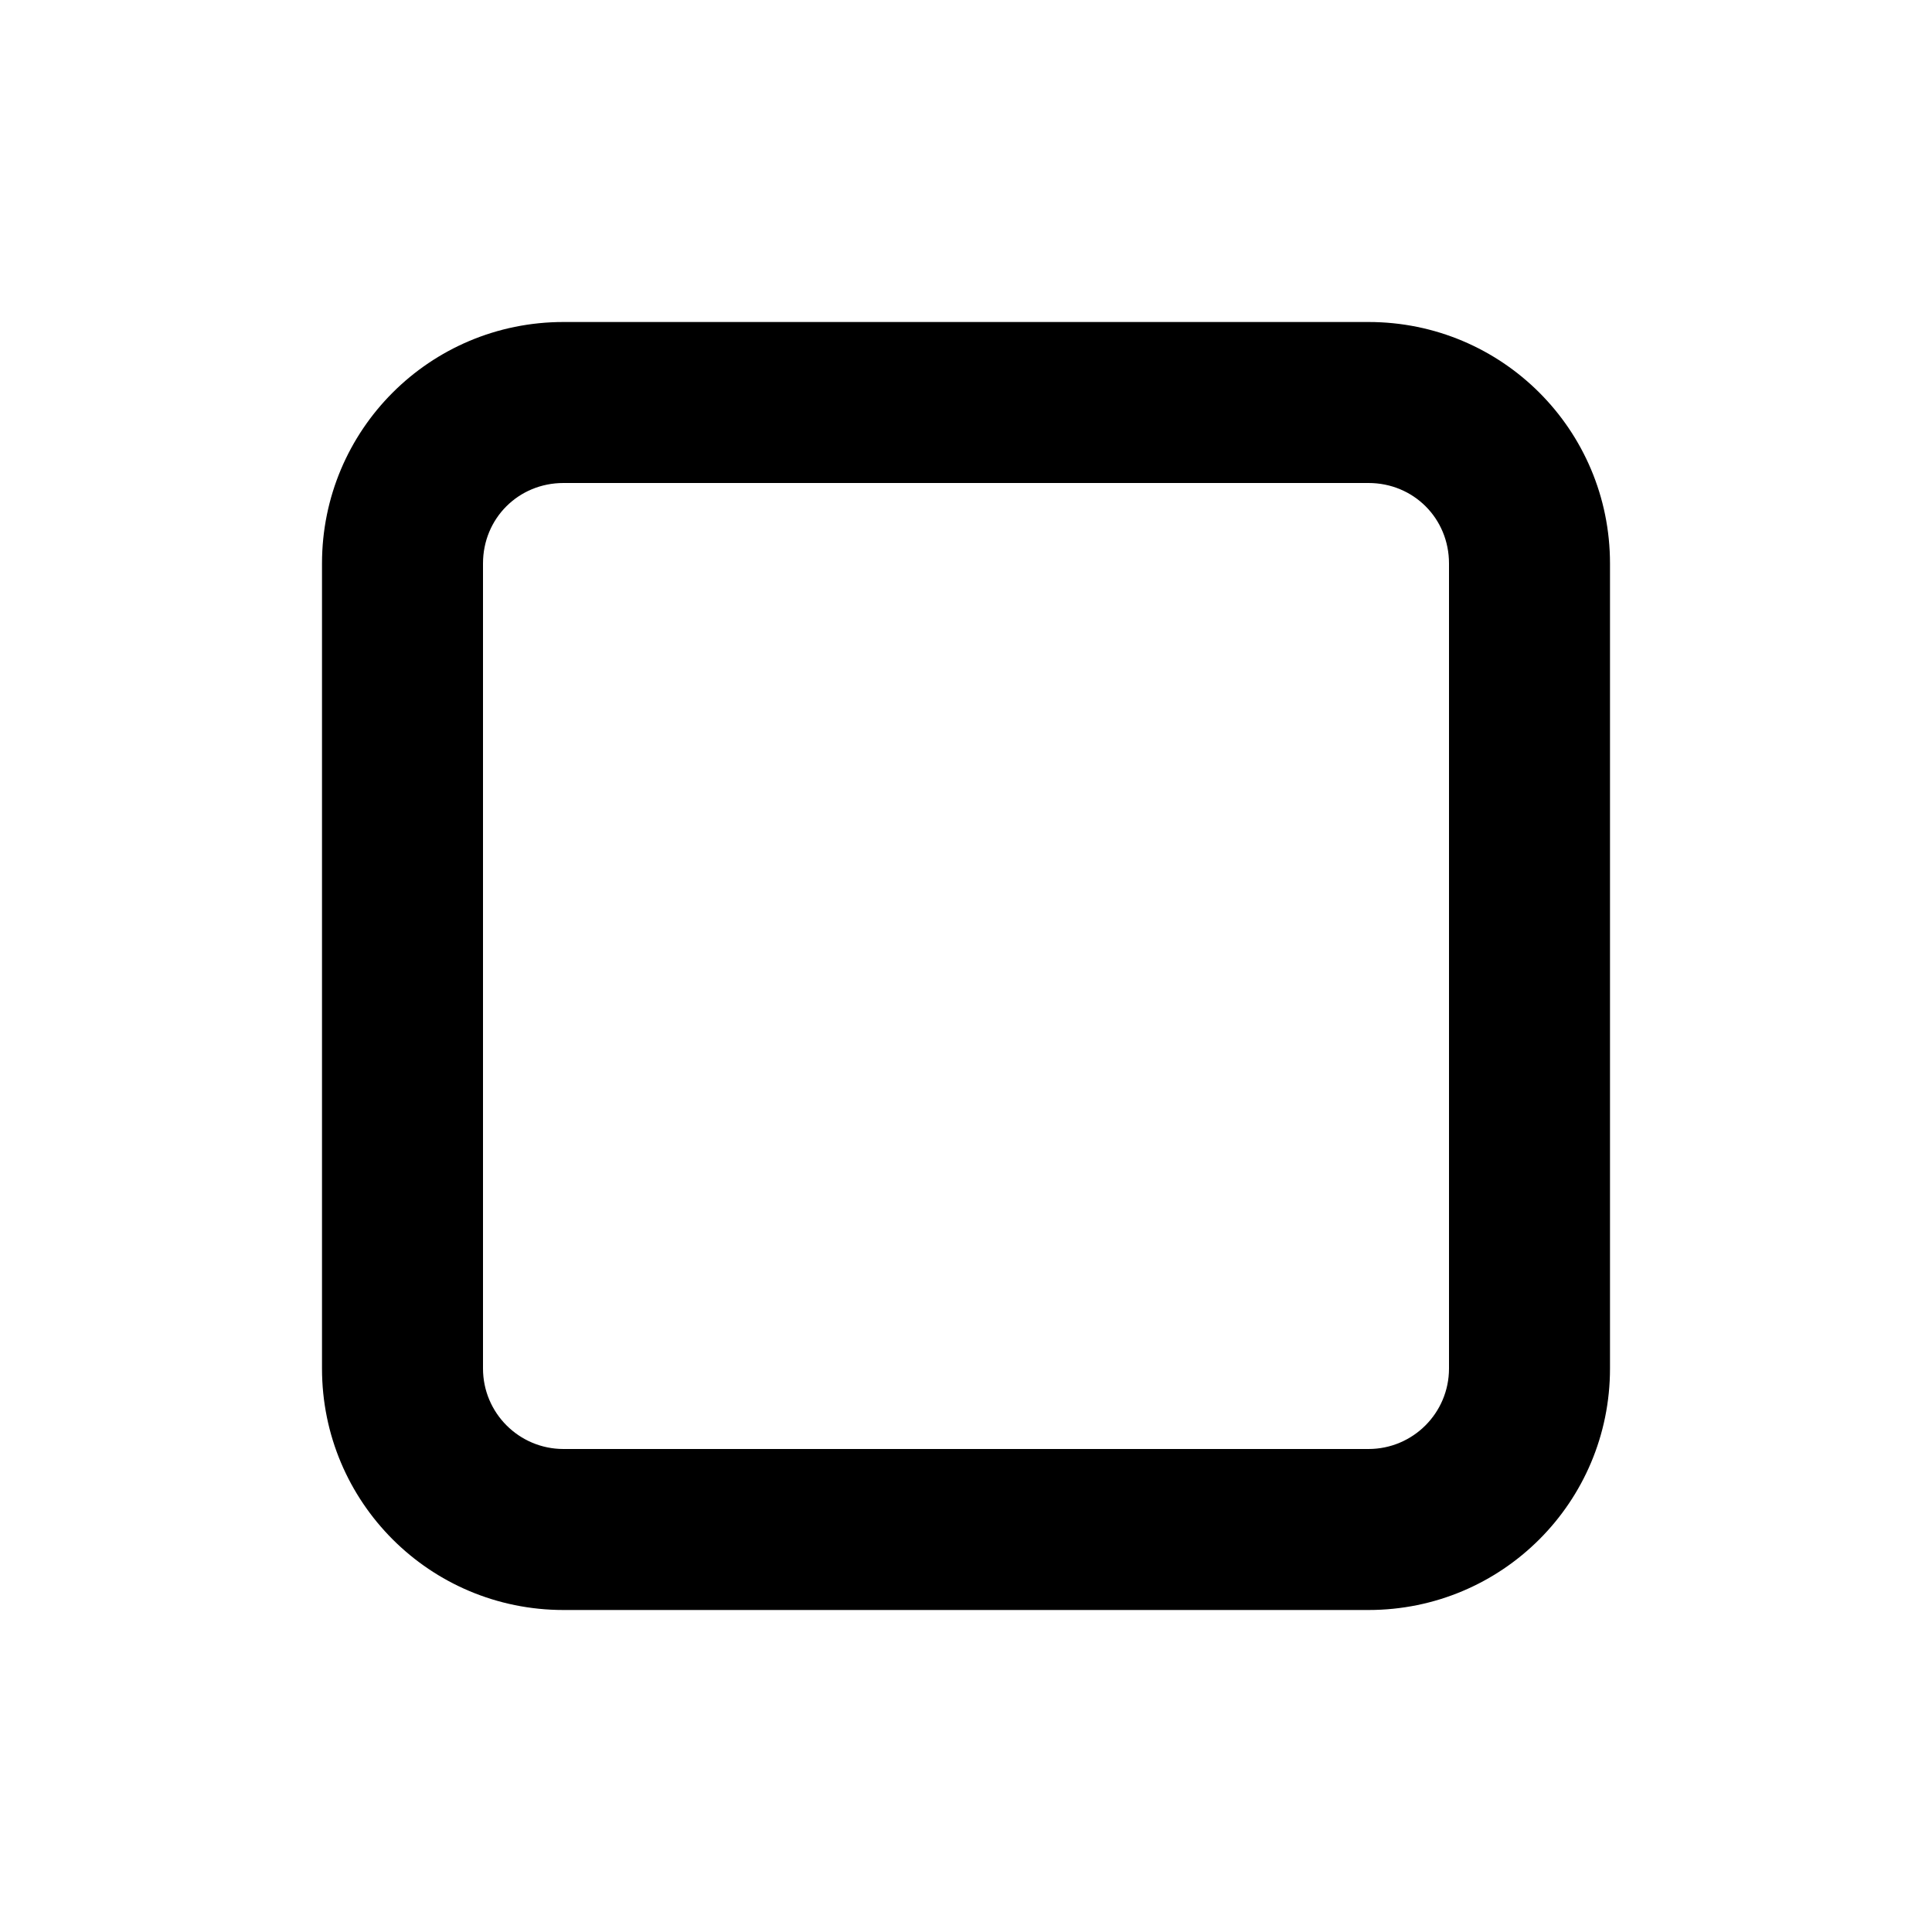
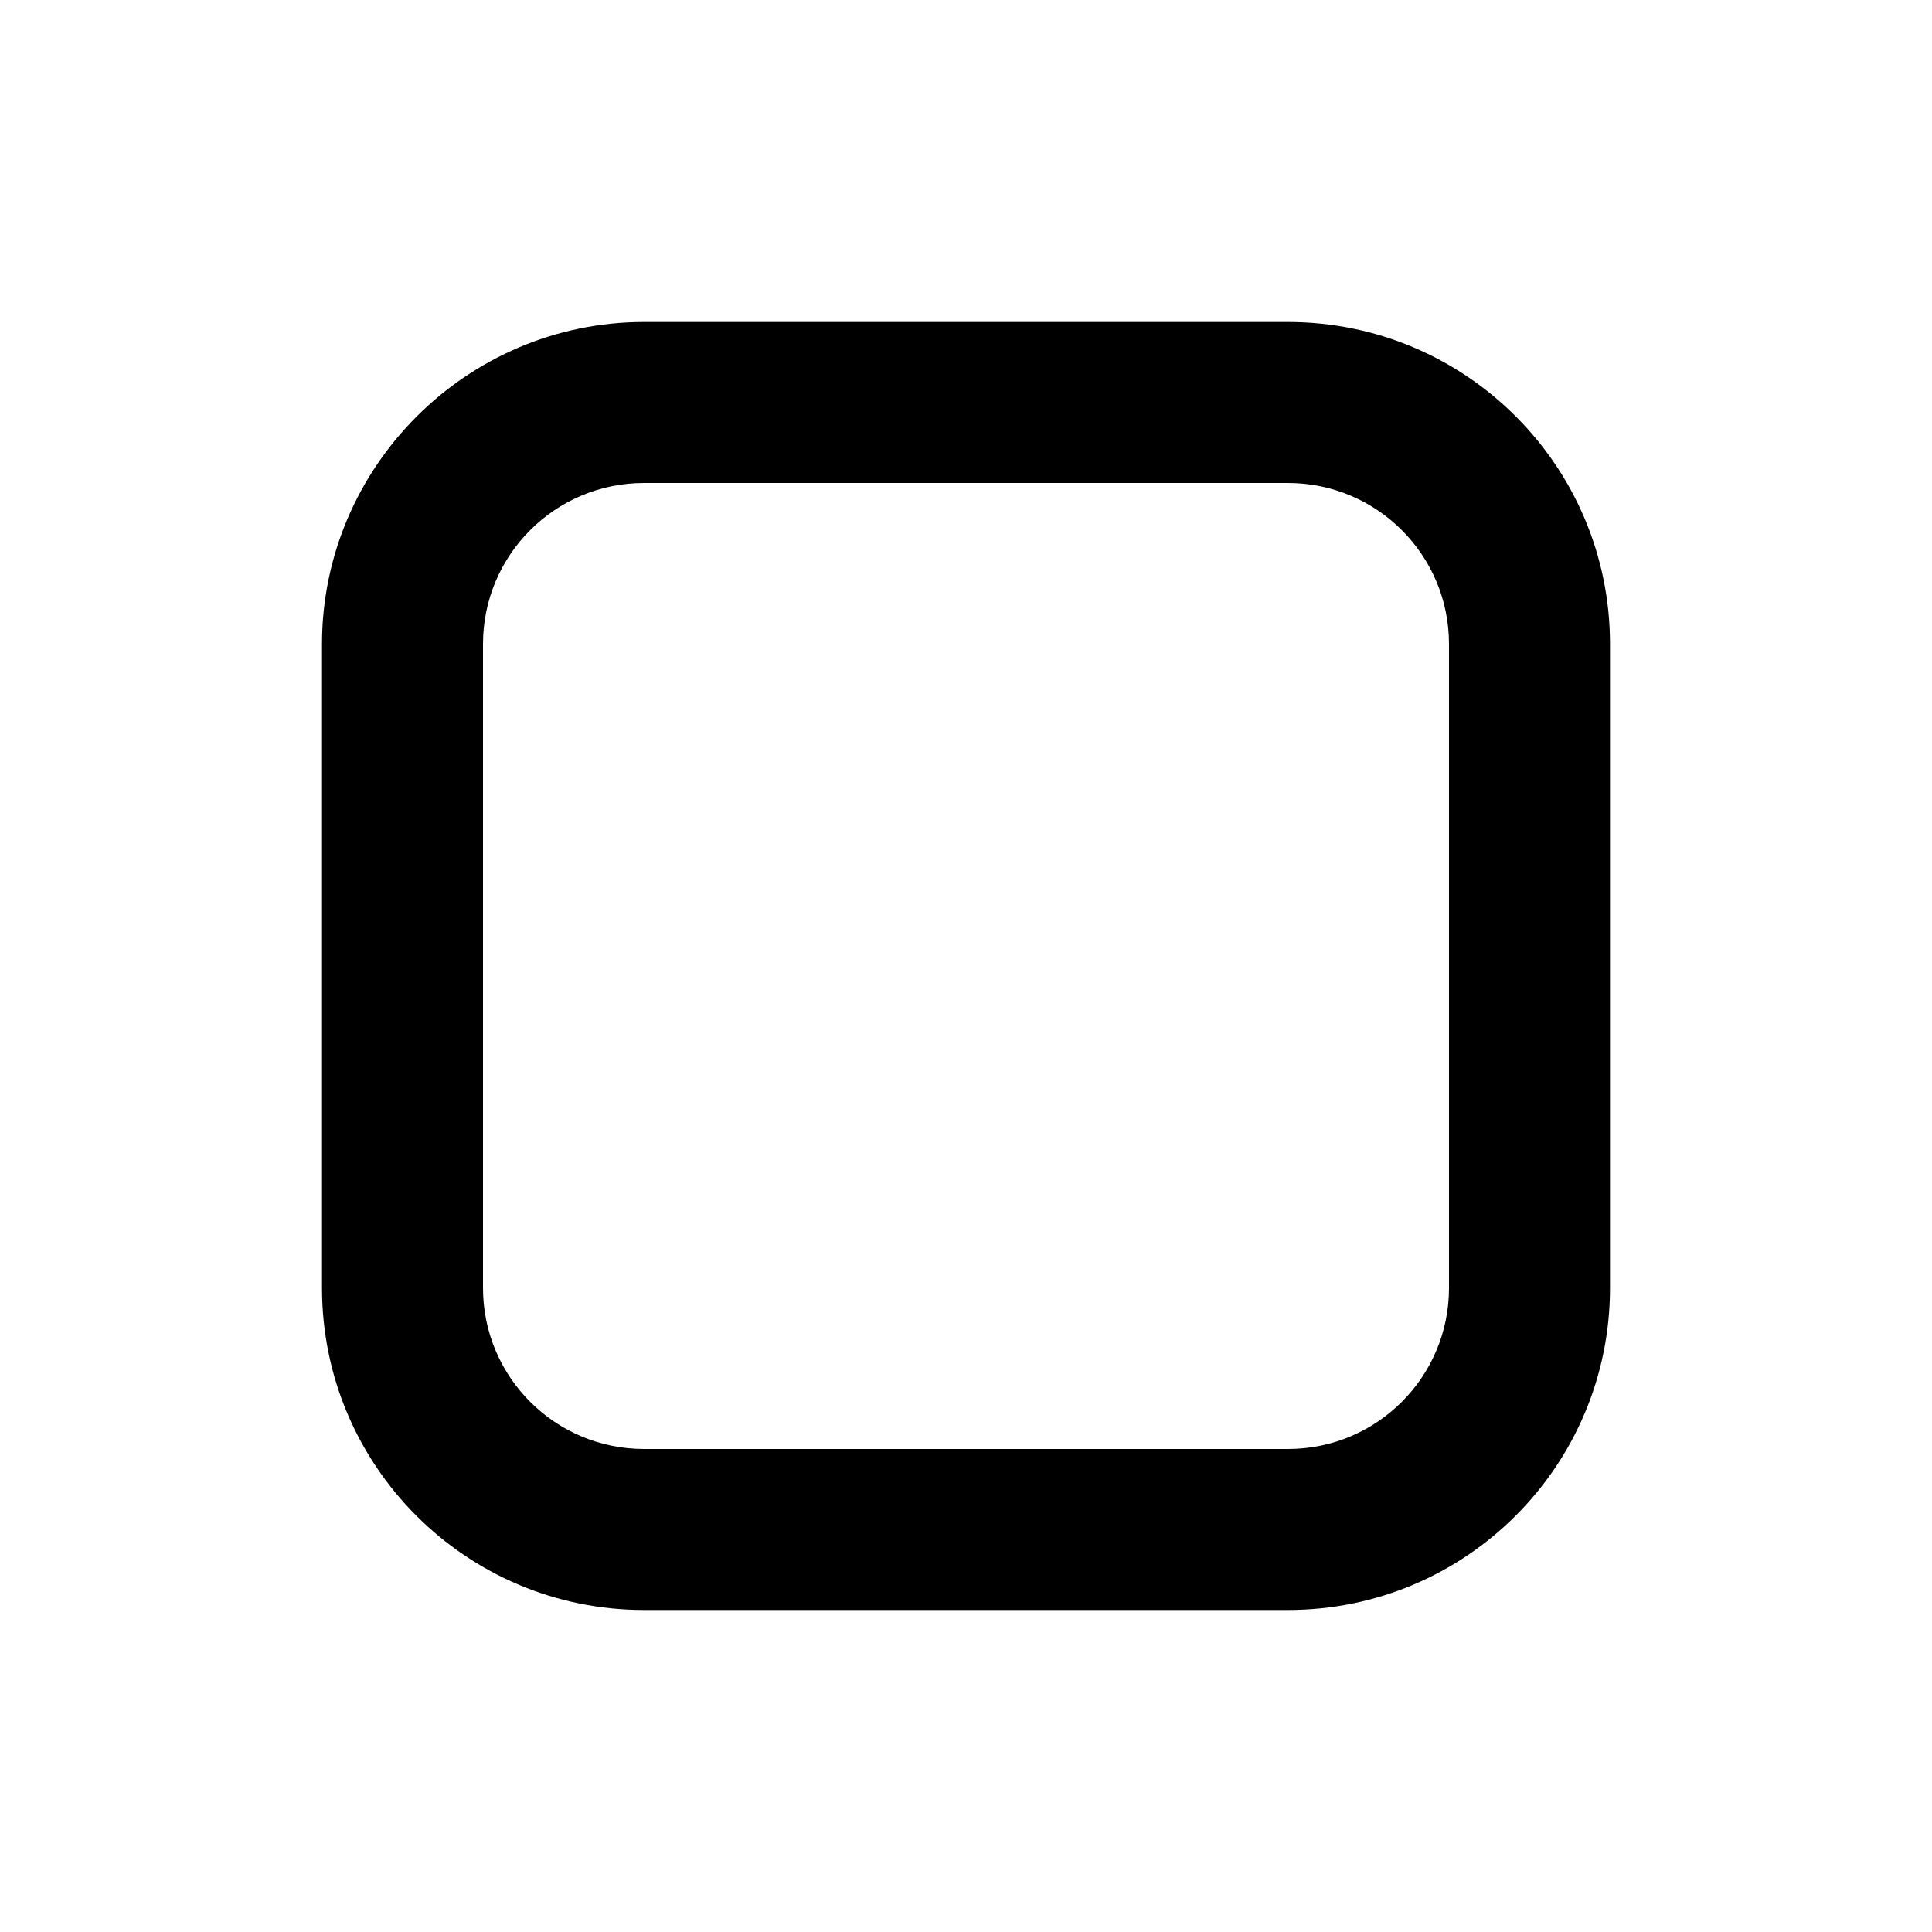
<svg xmlns="http://www.w3.org/2000/svg" width="12" height="12" viewBox="0 0 12 12">
-   <path d="M3.5 2C2.67 2 2 2.67 2 3.5v5c0 .83.67 1.5 1.5 1.5h5c.83 0 1.5-.67 1.5-1.5v-5C10 2.67 9.33 2 8.5 2h-5zm0 1h5c.28 0 .5.22.5.5v5a.5.5 0 01-.5.5h-5a.5.5 0 01-.5-.5v-5c0-.28.22-.5.5-.5z" />
+   <path d="M2 4c0-1.1.9-2 2-2h4a2 2 0 012 2v4a2 2 0 01-2 2H4a2 2 0 01-2-2V4zm2-1a1 1 0 00-1 1v4a1 1 0 001 1h4a1 1 0 001-1V4a1 1 0 00-1-1H4z" />
</svg>
